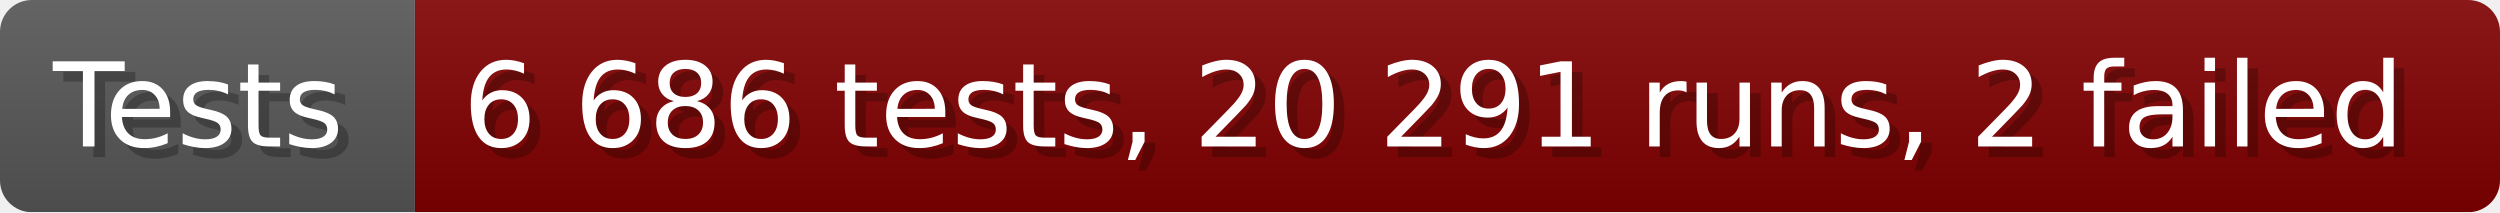
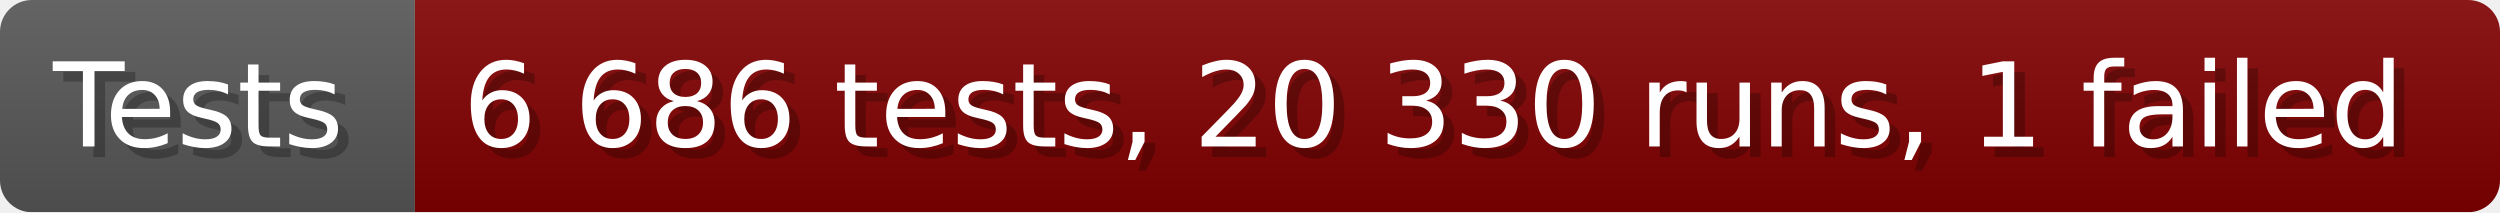
- <svg xmlns="http://www.w3.org/2000/svg" width="235.6" height="20" viewBox="0 0 2356 200" role="img" aria-label="Tests: 6 686 tests, 20 291 runs, 2 failed">
+ <svg xmlns="http://www.w3.org/2000/svg" width="235.6" height="20" viewBox="0 0 2356 200" role="img" aria-label="Tests: 6 686 tests, 20 330 runs, 1 failed">
  <linearGradient id="a" x2="0" y2="100%">
    <stop offset="0" stop-opacity=".1" stop-color="#EEE" />
    <stop offset="1" stop-opacity=".1" />
  </linearGradient>
  <mask id="m">
    <rect width="2356" height="200" rx="30" fill="#FFF" />
  </mask>
  <g mask="url(#m)">
    <rect width="391" height="200" fill="#555" />
    <rect width="1965" height="200" fill="#800000" x="391" />
    <rect width="2356" height="200" fill="url(#a)" />
  </g>
  <g aria-hidden="true" fill="#fff" text-anchor="start" font-family="Verdana,DejaVu Sans,sans-serif" font-size="110">
    <text x="60" y="148" textLength="291" fill="#000" opacity="0.25">Tests</text>
    <text x="50" y="138" textLength="291">Tests</text>
-     <text x="446" y="148" textLength="1865" fill="#000" opacity="0.25">6 686 tests, 20 291 runs, 2 failed</text>
-     <text x="436" y="138" textLength="1865">6 686 tests, 20 291 runs, 2 failed</text>
+     <text x="446" y="148" textLength="1865" fill="#000" opacity="0.25">6 686 tests, 20 330 runs, 1 failed</text>
+     <text x="436" y="138" textLength="1865">6 686 tests, 20 330 runs, 1 failed</text>
  </g>
</svg>
